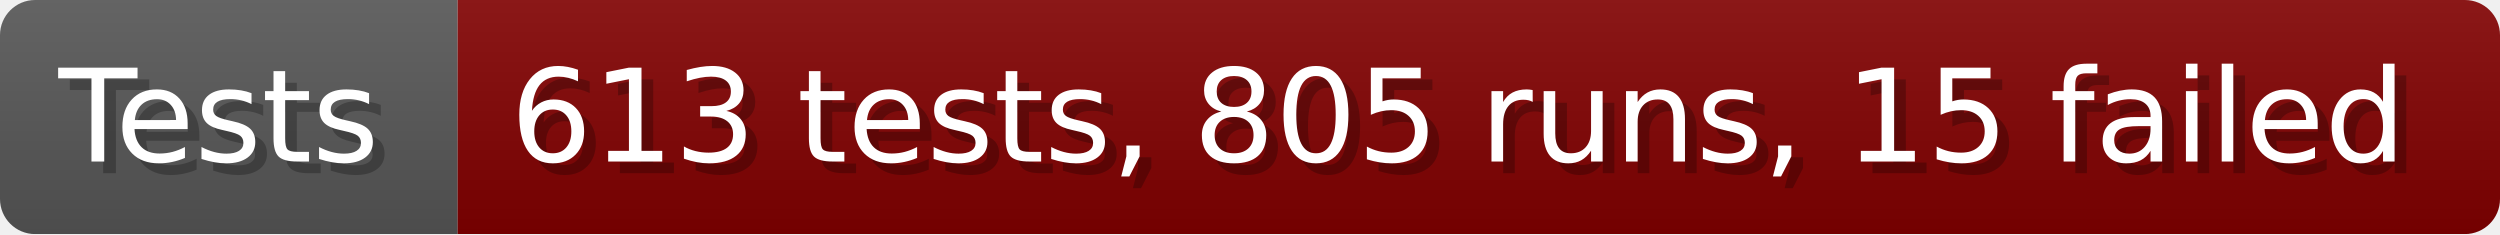
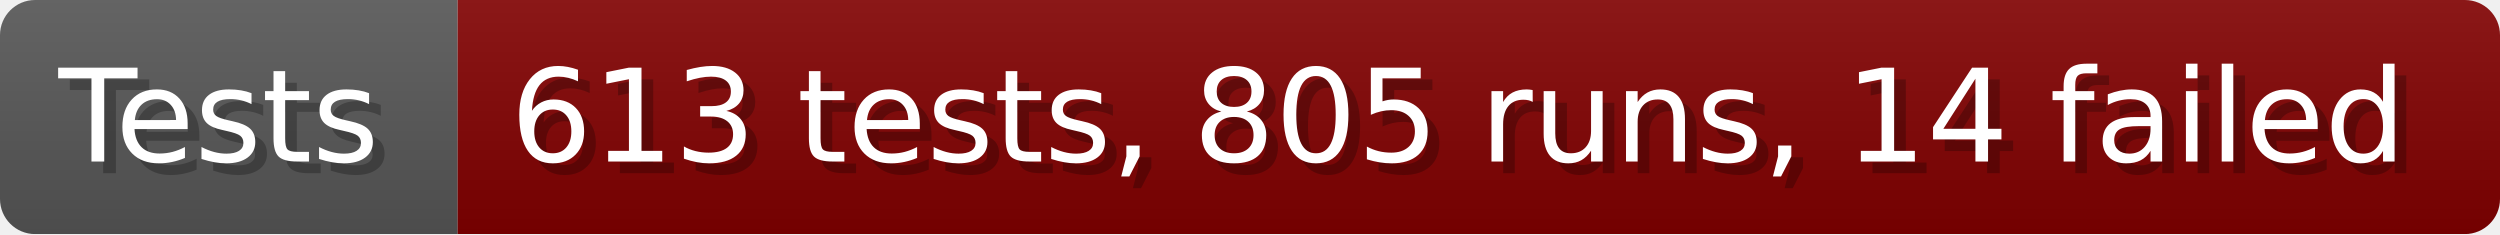
- <svg xmlns="http://www.w3.org/2000/svg" width="213.6" height="20" viewBox="0 0 2136 200" role="img" aria-label="Tests: 613 tests, 805 runs, 15 failed">
+ <svg xmlns="http://www.w3.org/2000/svg" width="213.6" height="20" viewBox="0 0 2136 200" role="img" aria-label="Tests: 613 tests, 805 runs, 14 failed">
  <linearGradient id="a" x2="0" y2="100%">
    <stop offset="0" stop-opacity=".1" stop-color="#EEE" />
    <stop offset="1" stop-opacity=".1" />
  </linearGradient>
  <mask id="m">
    <rect width="2136" height="200" rx="30" fill="#FFF" />
  </mask>
  <g mask="url(#m)">
    <rect width="391" height="200" fill="#555" />
    <rect width="1745" height="200" fill="#800000" x="391" />
    <rect width="2136" height="200" fill="url(#a)" />
  </g>
  <g aria-hidden="true" fill="#fff" text-anchor="start" font-family="Verdana,DejaVu Sans,sans-serif" font-size="110">
    <text x="60" y="148" textLength="291" fill="#000" opacity="0.25">Tests</text>
    <text x="50" y="138" textLength="291">Tests</text>
-     <text x="446" y="148" textLength="1645" fill="#000" opacity="0.25">613 tests, 805 runs, 15 failed</text>
-     <text x="436" y="138" textLength="1645">613 tests, 805 runs, 15 failed</text>
+     <text x="446" y="148" textLength="1645" fill="#000" opacity="0.25">613 tests, 805 runs, 14 failed</text>
+     <text x="436" y="138" textLength="1645">613 tests, 805 runs, 14 failed</text>
  </g>
</svg>
